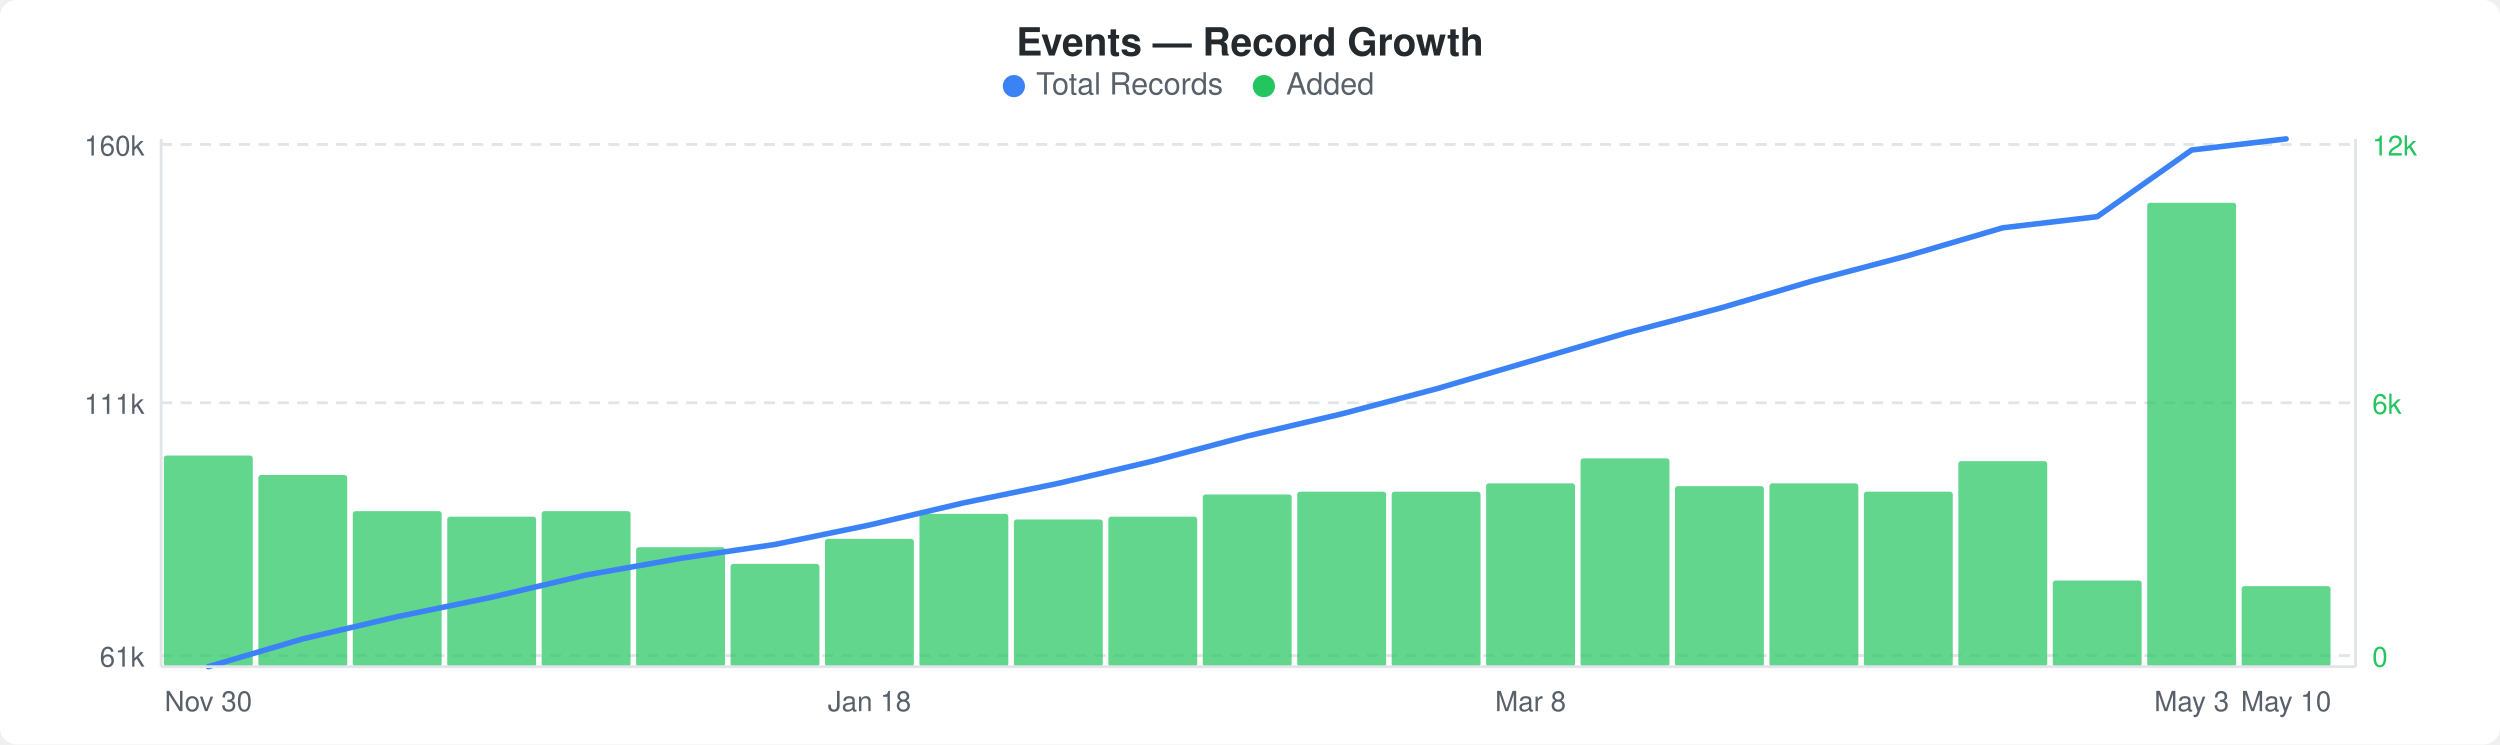
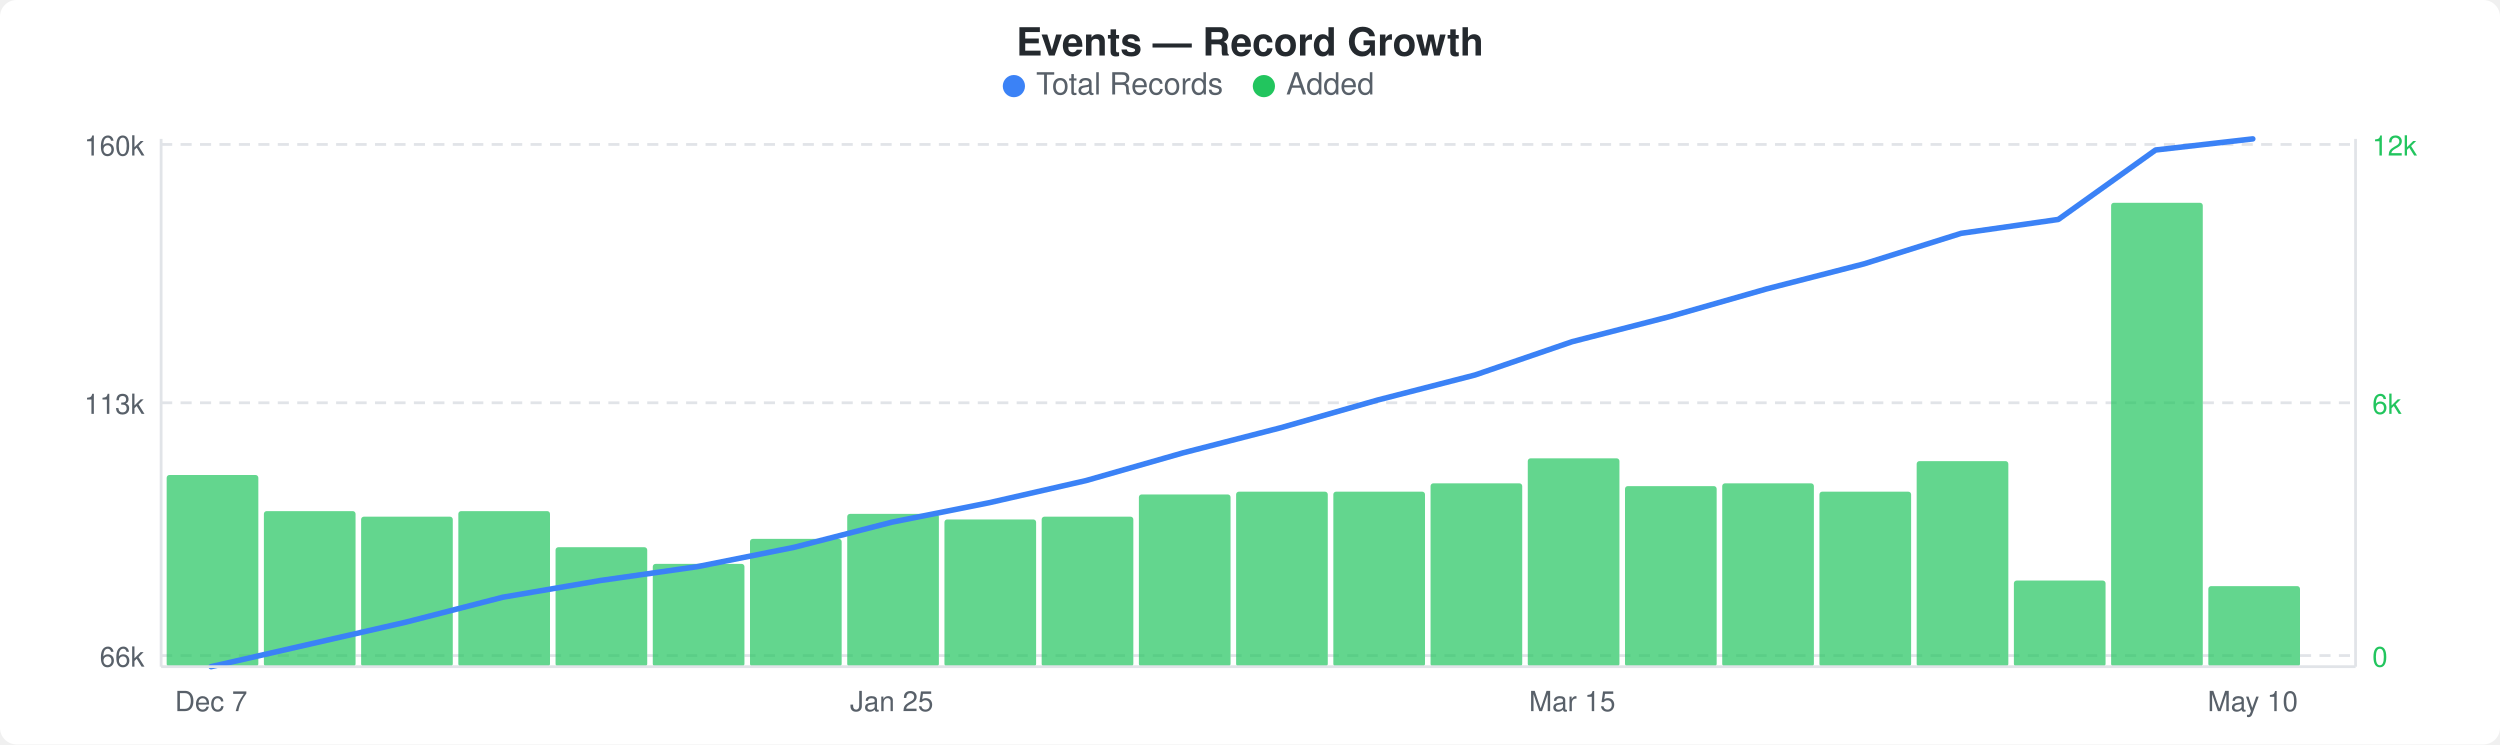
<svg xmlns="http://www.w3.org/2000/svg" width="900" height="268" viewBox="0 0 900 268">
  <rect width="900" height="268" fill="#ffffff" rx="6" ry="6" />
  <text x="450" y="20" text-anchor="middle" font-family="-apple-system, BlinkMacSystemFont, &quot;Segoe UI&quot;, Helvetica, Arial, sans-serif" font-size="14" font-weight="600" fill="#24292e">Events — Record Growth</text>
  <circle cx="365" cy="31" r="4" fill="#3b82f6" />
  <text x="373" y="34" font-family="-apple-system, BlinkMacSystemFont, &quot;Segoe UI&quot;, Helvetica, Arial, sans-serif" font-size="11" fill="#586069">Total Records</text>
  <circle cx="455" cy="31" r="4" fill="#22c55e" />
  <text x="463" y="34" font-family="-apple-system, BlinkMacSystemFont, &quot;Segoe UI&quot;, Helvetica, Arial, sans-serif" font-size="11" fill="#586069">Added</text>
  <line x1="58" y1="52" x2="848" y2="52" stroke="#e1e4e8" stroke-width="1" stroke-dasharray="4,3" />
  <line x1="58" y1="145" x2="848" y2="145" stroke="#e1e4e8" stroke-width="1" stroke-dasharray="4,3" />
  <line x1="58" y1="236" x2="848" y2="236" stroke="#e1e4e8" stroke-width="1" stroke-dasharray="4,3" />
-   <rect x="59" y="164" width="32" height="76" rx="1" fill="#22c55eb3" />
-   <rect x="93" y="171" width="32" height="69" rx="1" fill="#22c55eb3" />
-   <rect x="127" y="184" width="32" height="56" rx="1" fill="#22c55eb3" />
-   <rect x="161" y="186" width="32" height="54" rx="1" fill="#22c55eb3" />
-   <rect x="195" y="184" width="32" height="56" rx="1" fill="#22c55eb3" />
-   <rect x="229" y="197" width="32" height="43" rx="1" fill="#22c55eb3" />
-   <rect x="263" y="203" width="32" height="37" rx="1" fill="#22c55eb3" />
-   <rect x="297" y="194" width="32" height="46" rx="1" fill="#22c55eb3" />
-   <rect x="331" y="185" width="32" height="55" rx="1" fill="#22c55eb3" />
-   <rect x="365" y="187" width="32" height="53" rx="1" fill="#22c55eb3" />
-   <rect x="399" y="186" width="32" height="54" rx="1" fill="#22c55eb3" />
-   <rect x="433" y="178" width="32" height="62" rx="1" fill="#22c55eb3" />
-   <rect x="467" y="177" width="32" height="63" rx="1" fill="#22c55eb3" />
-   <rect x="501" y="177" width="32" height="63" rx="1" fill="#22c55eb3" />
-   <rect x="535" y="174" width="32" height="66" rx="1" fill="#22c55eb3" />
-   <rect x="569" y="165" width="32" height="75" rx="1" fill="#22c55eb3" />
-   <rect x="603" y="175" width="32" height="65" rx="1" fill="#22c55eb3" />
-   <rect x="637" y="174" width="32" height="66" rx="1" fill="#22c55eb3" />
-   <rect x="671" y="177" width="32" height="63" rx="1" fill="#22c55eb3" />
-   <rect x="705" y="166" width="32" height="74" rx="1" fill="#22c55eb3" />
-   <rect x="739" y="209" width="32" height="31" rx="1" fill="#22c55eb3" />
-   <rect x="773" y="73" width="32" height="167" rx="1" fill="#22c55eb3" />
-   <rect x="807" y="211" width="32" height="29" rx="1" fill="#22c55eb3" />
-   <polyline points="75,240 109,230 143,222 177,215 211,207 245,201 279,196 313,189 347,181 381,174 415,166 449,157 483,149 517,140 551,130 585,120 619,111 653,101 687,92 721,82 755,78 789,54 823,50" fill="none" stroke="#3b82f6" stroke-width="2" stroke-linejoin="round" stroke-linecap="round" />
+   <rect x="60" y="171" width="33" height="69" rx="1" fill="#22c55eb3" />
+   <rect x="95" y="184" width="33" height="56" rx="1" fill="#22c55eb3" />
+   <rect x="130" y="186" width="33" height="54" rx="1" fill="#22c55eb3" />
+   <rect x="165" y="184" width="33" height="56" rx="1" fill="#22c55eb3" />
+   <rect x="200" y="197" width="33" height="43" rx="1" fill="#22c55eb3" />
+   <rect x="235" y="203" width="33" height="37" rx="1" fill="#22c55eb3" />
+   <rect x="270" y="194" width="33" height="46" rx="1" fill="#22c55eb3" />
+   <rect x="305" y="185" width="33" height="55" rx="1" fill="#22c55eb3" />
+   <rect x="340" y="187" width="33" height="53" rx="1" fill="#22c55eb3" />
+   <rect x="375" y="186" width="33" height="54" rx="1" fill="#22c55eb3" />
+   <rect x="410" y="178" width="33" height="62" rx="1" fill="#22c55eb3" />
+   <rect x="445" y="177" width="33" height="63" rx="1" fill="#22c55eb3" />
+   <rect x="480" y="177" width="33" height="63" rx="1" fill="#22c55eb3" />
+   <rect x="515" y="174" width="33" height="66" rx="1" fill="#22c55eb3" />
+   <rect x="550" y="165" width="33" height="75" rx="1" fill="#22c55eb3" />
+   <rect x="585" y="175" width="33" height="65" rx="1" fill="#22c55eb3" />
+   <rect x="620" y="174" width="33" height="66" rx="1" fill="#22c55eb3" />
+   <rect x="655" y="177" width="33" height="63" rx="1" fill="#22c55eb3" />
+   <rect x="690" y="166" width="33" height="74" rx="1" fill="#22c55eb3" />
+   <rect x="725" y="209" width="33" height="31" rx="1" fill="#22c55eb3" />
+   <rect x="760" y="73" width="33" height="167" rx="1" fill="#22c55eb3" />
+   <rect x="795" y="211" width="33" height="29" rx="1" fill="#22c55eb3" />
+   <polyline points="76,240 111,232 146,224 181,215 216,209 251,204 286,197 321,188 356,181 391,173 426,163 461,154 496,144 531,135 566,123 601,114 636,104 671,95 706,84 741,79 776,54 811,50" fill="none" stroke="#3b82f6" stroke-width="2" stroke-linejoin="round" stroke-linecap="round" />
  <text x="52" y="56" text-anchor="end" font-family="-apple-system, BlinkMacSystemFont, &quot;Segoe UI&quot;, Helvetica, Arial, sans-serif" font-size="10" fill="#586069">160k</text>
-   <text x="52" y="149" text-anchor="end" font-family="-apple-system, BlinkMacSystemFont, &quot;Segoe UI&quot;, Helvetica, Arial, sans-serif" font-size="10" fill="#586069">111k</text>
-   <text x="52" y="240" text-anchor="end" font-family="-apple-system, BlinkMacSystemFont, &quot;Segoe UI&quot;, Helvetica, Arial, sans-serif" font-size="10" fill="#586069">61k</text>
+   <text x="52" y="149" text-anchor="end" font-family="-apple-system, BlinkMacSystemFont, &quot;Segoe UI&quot;, Helvetica, Arial, sans-serif" font-size="10" fill="#586069">113k</text>
+   <text x="52" y="240" text-anchor="end" font-family="-apple-system, BlinkMacSystemFont, &quot;Segoe UI&quot;, Helvetica, Arial, sans-serif" font-size="10" fill="#586069">66k</text>
  <text x="854" y="56" text-anchor="start" font-family="-apple-system, BlinkMacSystemFont, &quot;Segoe UI&quot;, Helvetica, Arial, sans-serif" font-size="10" fill="#22c55e">12k</text>
  <text x="854" y="149" text-anchor="start" font-family="-apple-system, BlinkMacSystemFont, &quot;Segoe UI&quot;, Helvetica, Arial, sans-serif" font-size="10" fill="#22c55e">6k</text>
  <text x="854" y="240" text-anchor="start" font-family="-apple-system, BlinkMacSystemFont, &quot;Segoe UI&quot;, Helvetica, Arial, sans-serif" font-size="10" fill="#22c55e">0</text>
  <line x1="58" y1="50" x2="58" y2="240" stroke="#e1e4e8" stroke-width="1" />
  <line x1="58" y1="240" x2="848" y2="240" stroke="#e1e4e8" stroke-width="1" />
  <line x1="848" y1="50" x2="848" y2="240" stroke="#e1e4e8" stroke-width="1" />
-   <text x="75" y="256" text-anchor="middle" font-family="-apple-system, BlinkMacSystemFont, &quot;Segoe UI&quot;, Helvetica, Arial, sans-serif" font-size="10" fill="#586069">Nov 30</text>
-   <text x="313" y="256" text-anchor="middle" font-family="-apple-system, BlinkMacSystemFont, &quot;Segoe UI&quot;, Helvetica, Arial, sans-serif" font-size="10" fill="#586069">Jan 18</text>
-   <text x="551" y="256" text-anchor="middle" font-family="-apple-system, BlinkMacSystemFont, &quot;Segoe UI&quot;, Helvetica, Arial, sans-serif" font-size="10" fill="#586069">Mar 8</text>
-   <text x="789" y="256" text-anchor="middle" font-family="-apple-system, BlinkMacSystemFont, &quot;Segoe UI&quot;, Helvetica, Arial, sans-serif" font-size="10" fill="#586069">May 3</text>
-   <text x="823" y="256" text-anchor="middle" font-family="-apple-system, BlinkMacSystemFont, &quot;Segoe UI&quot;, Helvetica, Arial, sans-serif" font-size="10" fill="#586069">May 10</text>
+   <text x="76" y="256" text-anchor="middle" font-family="-apple-system, BlinkMacSystemFont, &quot;Segoe UI&quot;, Helvetica, Arial, sans-serif" font-size="10" fill="#586069">Dec 7</text>
+   <text x="321" y="256" text-anchor="middle" font-family="-apple-system, BlinkMacSystemFont, &quot;Segoe UI&quot;, Helvetica, Arial, sans-serif" font-size="10" fill="#586069">Jan 25</text>
+   <text x="566" y="256" text-anchor="middle" font-family="-apple-system, BlinkMacSystemFont, &quot;Segoe UI&quot;, Helvetica, Arial, sans-serif" font-size="10" fill="#586069">Mar 15</text>
+   <text x="811" y="256" text-anchor="middle" font-family="-apple-system, BlinkMacSystemFont, &quot;Segoe UI&quot;, Helvetica, Arial, sans-serif" font-size="10" fill="#586069">May 10</text>
</svg>
